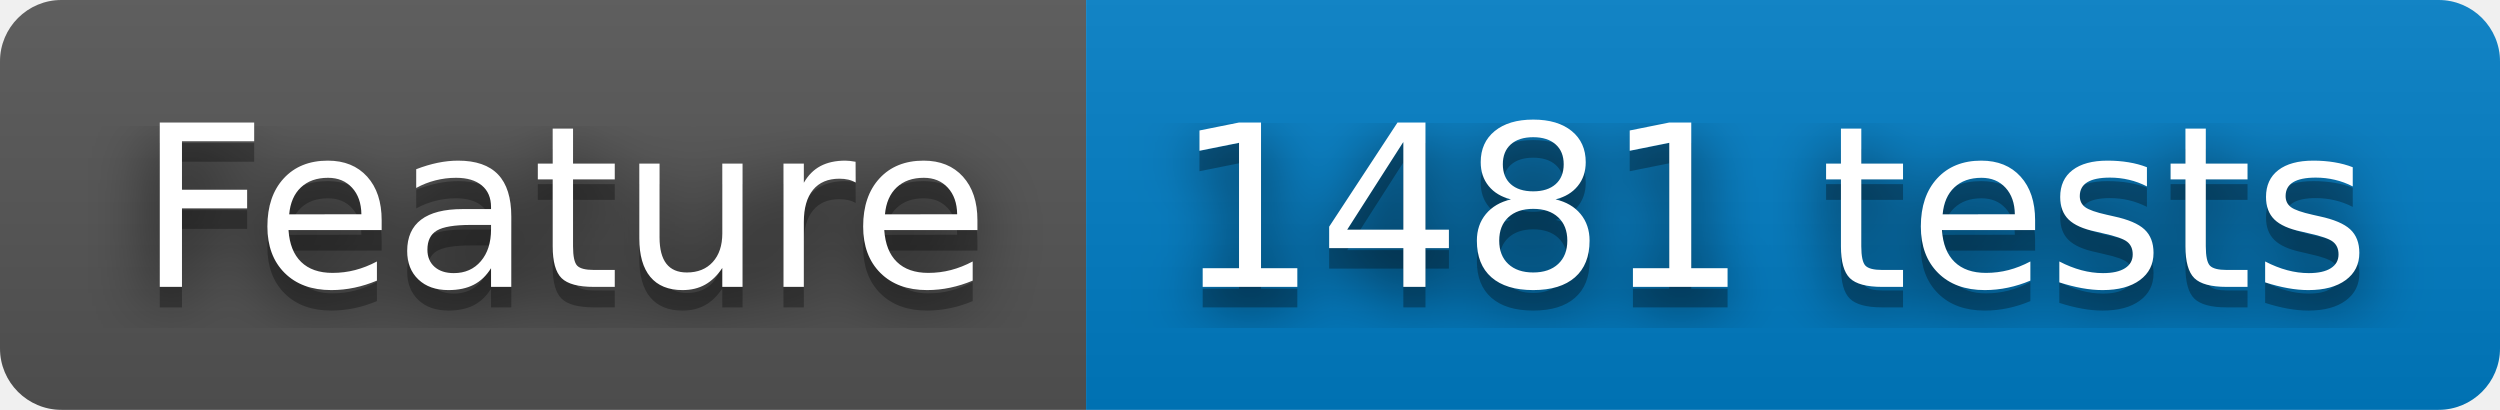
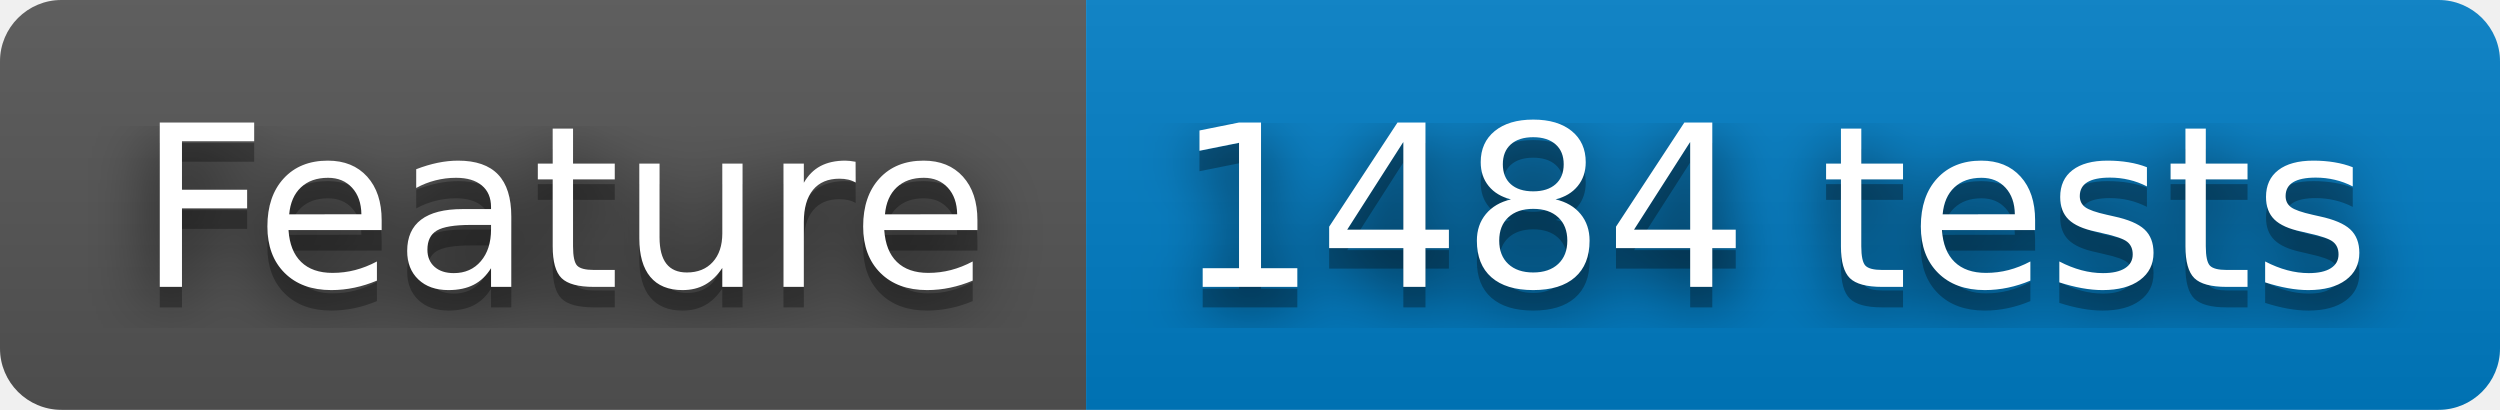
- <svg xmlns="http://www.w3.org/2000/svg" width="122" height="20" role="img" aria-label="Feature: 1481 tests">
+ <svg xmlns="http://www.w3.org/2000/svg" width="122" height="20" role="img" aria-label="Feature: 1484 tests">
  <filter id="blur">
    <feGaussianBlur stdDeviation="16" />
  </filter>
  <linearGradient id="s" x2="0" y2="100%">
    <stop offset="0" stop-color="#bbb" stop-opacity=".1" />
    <stop offset="1" stop-opacity=".1" />
  </linearGradient>
  <clipPath id="r">
    <rect width="122" height="20" rx="3" />
  </clipPath>
  <g clip-path="url(#r)">
    <rect width="53" height="20" fill="#555" />
    <rect x="53" width="69" height="20" fill="#007ec6" />
    <rect width="122" height="20" fill="url(#s)" />
  </g>
  <g fill="#fff" text-anchor="middle" font-family="Verdana,Geneva,DejaVu Sans,sans-serif" text-rendering="geometricPrecision" font-size="110">
    <g transform="scale(.1)">
      <g aria-hidden="true" fill="#010101">
        <text x="275" y="150" fill-opacity=".8" filter="url(#blur)" textLength="430">Feature</text>
        <text x="275" y="150" fill-opacity=".3" textLength="430">Feature</text>
      </g>
      <text x="275" y="140" textLength="430">Feature</text>
    </g>
    <g transform="scale(.1)">
      <g aria-hidden="true" fill="#010101">
-         <text x="865" y="150" fill-opacity=".8" filter="url(#blur)" textLength="590">1481 tests</text>
-         <text x="865" y="150" fill-opacity=".3" textLength="590">1481 tests</text>
+         <text x="865" y="150" fill-opacity=".8" filter="url(#blur)" textLength="590">1484 tests</text>
+         <text x="865" y="150" fill-opacity=".3" textLength="590">1484 tests</text>
      </g>
-       <text x="865" y="140" textLength="590">1481 tests</text>
+       <text x="865" y="140" textLength="590">1484 tests</text>
    </g>
  </g>
</svg>
